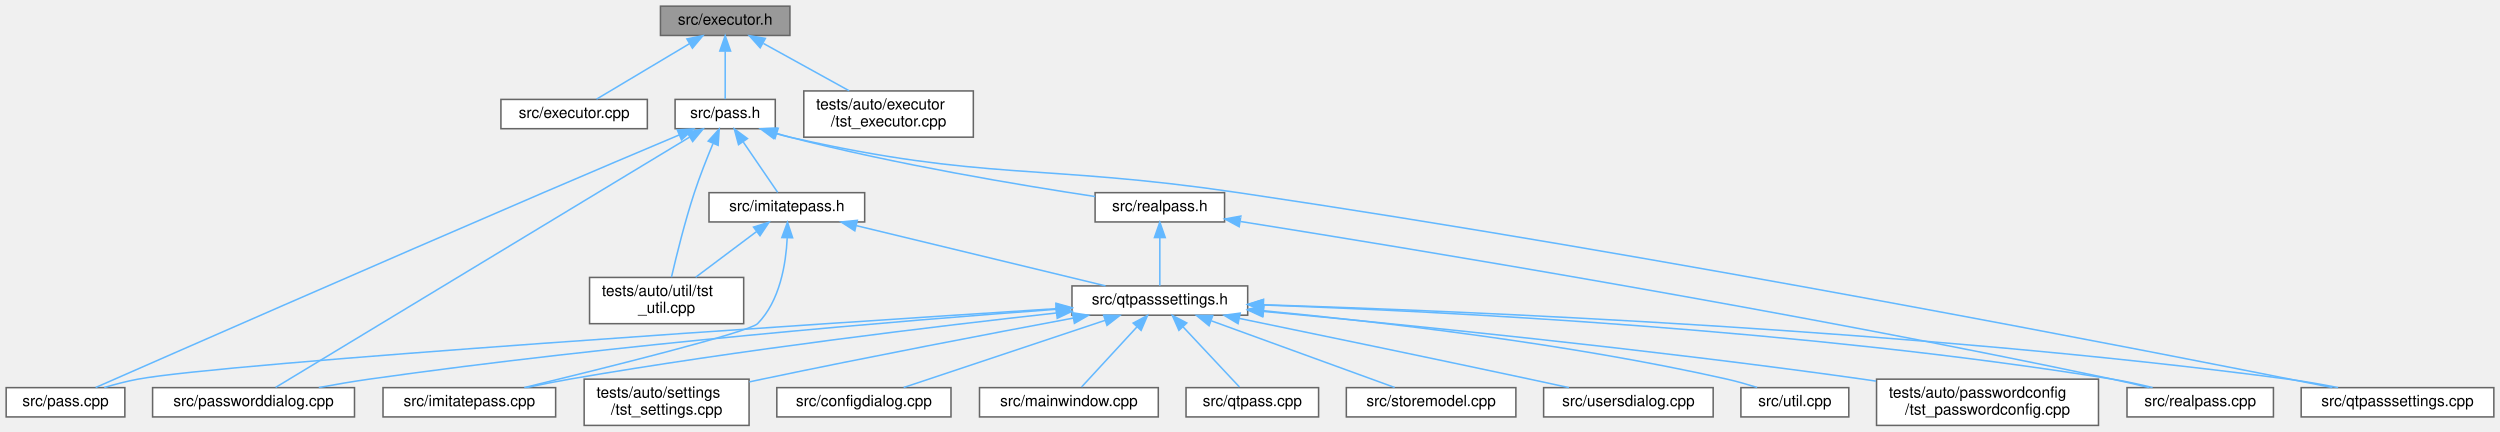
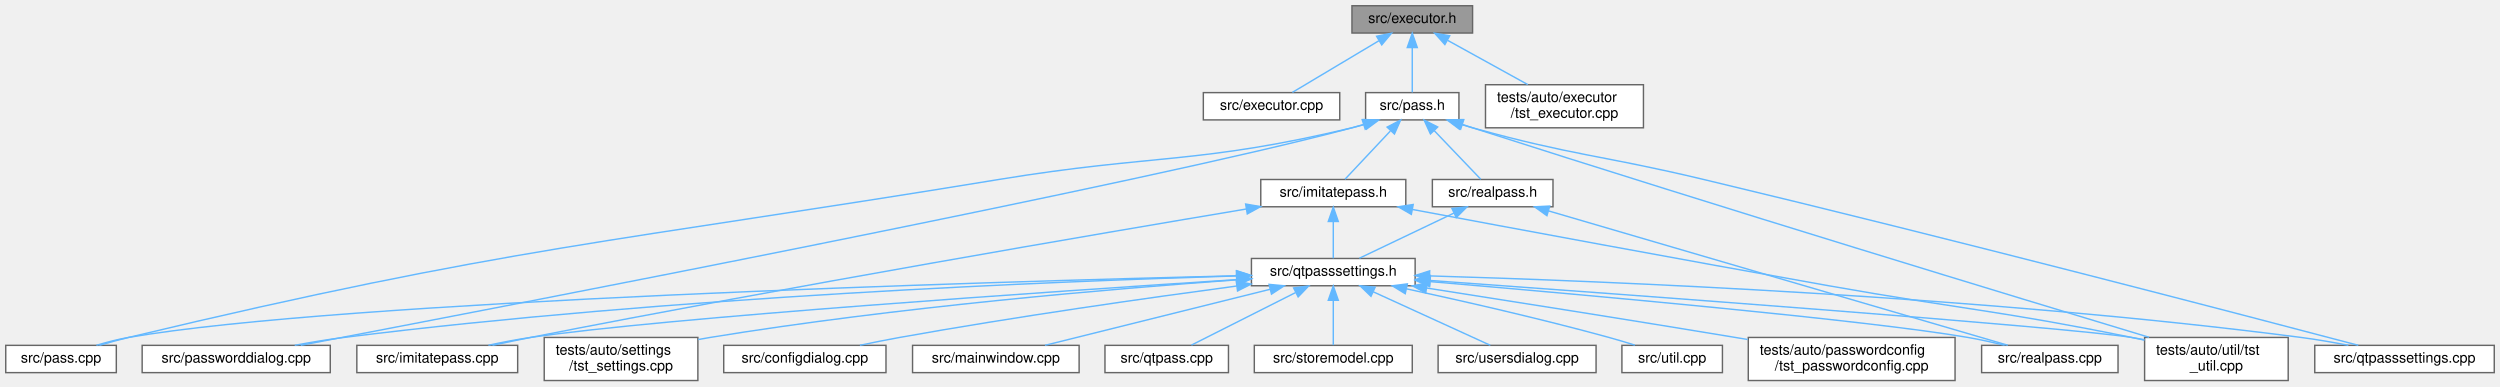
- <svg xmlns="http://www.w3.org/2000/svg" xmlns:xlink="http://www.w3.org/1999/xlink" width="1622pt" height="280pt" viewBox="0.00 0.00 1622.00 280.00">
-   <g id="graph0" class="graph" transform="scale(1 1) rotate(0) translate(4 276)">
+ <svg xmlns="http://www.w3.org/2000/svg" xmlns:xlink="http://www.w3.org/1999/xlink" width="1741pt" height="269pt" viewBox="0.00 0.00 1741.00 269.00">
+   <g id="graph0" class="graph" transform="scale(1 1) rotate(0) translate(4 265)">
    <g id="Node000001" class="node">
      <g id="a_Node000001">
        <a xlink:title=" ">
-           <polygon fill="#999999" stroke="#666666" points="508.5,-272 424.5,-272 424.5,-253 508.5,-253 508.5,-272" />
-           <text text-anchor="middle" x="466.5" y="-260" font-family="Helvetica,sans-Serif" font-size="10.00">src/executor.h</text>
+           <polygon fill="#999999" stroke="#666666" points="1021.5,-261 937.5,-261 937.5,-242 1021.5,-242 1021.5,-261" />
+           <text text-anchor="middle" x="979.5" y="-249" font-family="Helvetica,sans-Serif" font-size="10.00">src/executor.h</text>
        </a>
      </g>
    </g>
    <g id="Node000002" class="node">
      <g id="a_Node000002">
        <a xlink:href="executor_8cpp.html" target="_top" xlink:title=" ">
-           <polygon fill="white" stroke="#666666" points="416,-211.5 321,-211.5 321,-192.5 416,-192.5 416,-211.5" />
-           <text text-anchor="middle" x="368.5" y="-199.5" font-family="Helvetica,sans-Serif" font-size="10.00">src/executor.cpp</text>
+           <polygon fill="white" stroke="#666666" points="929,-200.5 834,-200.5 834,-181.5 929,-181.5 929,-200.5" />
+           <text text-anchor="middle" x="881.5" y="-188.5" font-family="Helvetica,sans-Serif" font-size="10.00">src/executor.cpp</text>
        </a>
      </g>
    </g>
    <g id="edge1_Node000001_Node000002" class="edge">
      <g id="a_edge1_Node000001_Node000002">
        <a xlink:title=" ">
-           <path fill="none" stroke="#63b8ff" d="M443.25,-247.62C424.56,-236.46 398.89,-221.14 383.02,-211.67" />
-           <polygon fill="#63b8ff" stroke="#63b8ff" points="441.66,-250.75 452.04,-252.87 445.25,-244.74 441.66,-250.75" />
+           <path fill="none" stroke="#63b8ff" d="M956.25,-236.62C937.56,-225.46 911.89,-210.14 896.02,-200.67" />
+           <polygon fill="#63b8ff" stroke="#63b8ff" points="954.66,-239.75 965.04,-241.87 958.25,-233.74 954.66,-239.75" />
        </a>
      </g>
    </g>
    <g id="Node000003" class="node">
      <g id="a_Node000003">
        <a xlink:href="pass_8h.html" target="_top" xlink:title=" ">
-           <polygon fill="white" stroke="#666666" points="499,-211.5 434,-211.5 434,-192.5 499,-192.5 499,-211.5" />
-           <text text-anchor="middle" x="466.5" y="-199.5" font-family="Helvetica,sans-Serif" font-size="10.00">src/pass.h</text>
+           <polygon fill="white" stroke="#666666" points="1012,-200.5 947,-200.5 947,-181.5 1012,-181.5 1012,-200.5" />
+           <text text-anchor="middle" x="979.5" y="-188.5" font-family="Helvetica,sans-Serif" font-size="10.00">src/pass.h</text>
        </a>
      </g>
    </g>
    <g id="edge2_Node000001_Node000003" class="edge">
      <g id="a_edge2_Node000001_Node000003">
        <a xlink:title=" ">
-           <path fill="none" stroke="#63b8ff" d="M466.5,-242.66C466.5,-232.24 466.5,-219.8 466.5,-211.67" />
-           <polygon fill="#63b8ff" stroke="#63b8ff" points="463,-242.87 466.5,-252.87 470,-242.87 463,-242.87" />
+           <path fill="none" stroke="#63b8ff" d="M979.5,-231.66C979.5,-221.24 979.5,-208.8 979.5,-200.67" />
+           <polygon fill="#63b8ff" stroke="#63b8ff" points="976,-231.87 979.5,-241.87 983,-231.87 976,-231.87" />
        </a>
      </g>
    </g>
    <g id="Node000021" class="node">
      <g id="a_Node000021">
        <a xlink:href="tst__executor_8cpp.html" target="_top" xlink:title=" ">
-           <polygon fill="white" stroke="#666666" points="627.5,-217 517.5,-217 517.5,-187 627.5,-187 627.5,-217" />
-           <text text-anchor="start" x="525.5" y="-205" font-family="Helvetica,sans-Serif" font-size="10.00">tests/auto/executor</text>
-           <text text-anchor="middle" x="572.5" y="-194" font-family="Helvetica,sans-Serif" font-size="10.00">/tst_executor.cpp</text>
-         </a>
-       </g>
-     </g>
-     <g id="edge27_Node000001_Node000021" class="edge">
-       <g id="a_edge27_Node000001_Node000021">
-         <a xlink:title=" ">
-           <path fill="none" stroke="#63b8ff" d="M491.3,-247.81C508.03,-238.58 530.04,-226.43 546.92,-217.11" />
-           <polygon fill="#63b8ff" stroke="#63b8ff" points="489.2,-244.97 482.14,-252.87 492.59,-251.1 489.2,-244.97" />
+           <polygon fill="white" stroke="#666666" points="1140.5,-206 1030.5,-206 1030.5,-176 1140.5,-176 1140.5,-206" />
+           <text text-anchor="start" x="1038.5" y="-194" font-family="Helvetica,sans-Serif" font-size="10.00">tests/auto/executor</text>
+           <text text-anchor="middle" x="1085.5" y="-183" font-family="Helvetica,sans-Serif" font-size="10.00">/tst_executor.cpp</text>
+         </a>
+       </g>
+     </g>
+     <g id="edge28_Node000001_Node000021" class="edge">
+       <g id="a_edge28_Node000001_Node000021">
+         <a xlink:title=" ">
+           <path fill="none" stroke="#63b8ff" d="M1004.3,-236.81C1021.03,-227.58 1043.04,-215.43 1059.92,-206.11" />
+           <polygon fill="#63b8ff" stroke="#63b8ff" points="1002.2,-233.97 995.14,-241.87 1005.59,-240.1 1002.2,-233.97" />
        </a>
      </g>
    </g>
    <g id="Node000004" class="node">
      <g id="a_Node000004">
        <a xlink:href="imitatepass_8h.html" target="_top" xlink:title=" ">
-           <polygon fill="white" stroke="#666666" points="557,-151 456,-151 456,-132 557,-132 557,-151" />
-           <text text-anchor="middle" x="506.5" y="-139" font-family="Helvetica,sans-Serif" font-size="10.00">src/imitatepass.h</text>
+           <polygon fill="white" stroke="#666666" points="975,-140 874,-140 874,-121 975,-121 975,-140" />
+           <text text-anchor="middle" x="924.5" y="-128" font-family="Helvetica,sans-Serif" font-size="10.00">src/imitatepass.h</text>
        </a>
      </g>
    </g>
    <g id="edge3_Node000003_Node000004" class="edge">
      <g id="a_edge3_Node000003_Node000004">
        <a xlink:title=" ">
-           <path fill="none" stroke="#63b8ff" d="M478.26,-183.8C485.59,-173.08 494.72,-159.73 500.57,-151.17" />
-           <polygon fill="#63b8ff" stroke="#63b8ff" points="475.16,-182.14 472.4,-192.37 480.94,-186.09 475.16,-182.14" />
+           <path fill="none" stroke="#63b8ff" d="M964.24,-173.77C954.01,-162.89 940.95,-148.99 932.65,-140.17" />
+           <polygon fill="#63b8ff" stroke="#63b8ff" points="961.98,-176.48 971.38,-181.37 967.08,-171.69 961.98,-176.48" />
        </a>
      </g>
    </g>
    <g id="Node000009" class="node">
      <g id="a_Node000009">
        <a xlink:href="pass_8cpp.html" target="_top" xlink:title=" ">
          <polygon fill="white" stroke="#666666" points="77,-24.5 0,-24.5 0,-5.5 77,-5.5 77,-24.5" />
          <text text-anchor="middle" x="38.5" y="-12.5" font-family="Helvetica,sans-Serif" font-size="10.00">src/pass.cpp</text>
        </a>
      </g>
    </g>
-     <g id="edge20_Node000003_Node000009" class="edge">
-       <g id="a_edge20_Node000003_Node000009">
-         <a xlink:title=" ">
-           <path fill="none" stroke="#63b8ff" d="M436.78,-188.5C412.89,-178.44 378.51,-163.89 348.5,-151 238.47,-103.73 106.95,-46.07 58.06,-24.6" />
-           <polygon fill="#63b8ff" stroke="#63b8ff" points="435.43,-191.73 446.01,-192.39 438.15,-185.28 435.43,-191.73" />
+     <g id="edge21_Node000003_Node000009" class="edge">
+       <g id="a_edge21_Node000003_Node000009">
+         <a xlink:title=" ">
+           <path fill="none" stroke="#63b8ff" d="M946.58,-178.42C943.53,-177.53 940.47,-176.71 937.5,-176 830,-150.43 800.54,-157.87 691.5,-140 421.37,-95.73 351.74,-93.61 85.5,-30 78.88,-28.42 71.8,-26.46 65.21,-24.51" />
+           <polygon fill="#63b8ff" stroke="#63b8ff" points="945.58,-181.77 956.16,-181.41 947.66,-175.09 945.58,-181.77" />
        </a>
      </g>
    </g>
    <g id="Node000010" class="node">
      <g id="a_Node000010">
        <a xlink:href="passworddialog_8cpp.html" target="_top" xlink:title=" ">
          <polygon fill="white" stroke="#666666" points="226,-24.5 95,-24.5 95,-5.5 226,-5.5 226,-24.5" />
          <text text-anchor="middle" x="160.5" y="-12.5" font-family="Helvetica,sans-Serif" font-size="10.00">src/passworddialog.cpp</text>
        </a>
      </g>
    </g>
-     <g id="edge21_Node000003_Node000010" class="edge">
-       <g id="a_edge21_Node000003_Node000010">
-         <a xlink:title=" ">
-           <path fill="none" stroke="#63b8ff" d="M443.4,-187.03C383.34,-150.72 223.56,-54.12 174.82,-24.66" />
-           <polygon fill="#63b8ff" stroke="#63b8ff" points="441.78,-190.15 452.15,-192.33 445.4,-184.16 441.78,-190.15" />
+     <g id="edge22_Node000003_Node000010" class="edge">
+       <g id="a_edge22_Node000003_Node000010">
+         <a xlink:title=" ">
+           <path fill="none" stroke="#63b8ff" d="M945.53,-178.3C942.82,-177.48 940.12,-176.7 937.5,-176 795.34,-137.82 348.88,-51.85 205.39,-24.52" />
+           <polygon fill="#63b8ff" stroke="#63b8ff" points="944.63,-181.68 955.22,-181.36 946.74,-175.01 944.63,-181.68" />
        </a>
      </g>
    </g>
    <g id="Node000012" class="node">
      <g id="a_Node000012">
        <a xlink:href="qtpasssettings_8cpp.html" target="_top" xlink:title=" ">
-           <polygon fill="white" stroke="#666666" points="1614,-24.5 1489,-24.5 1489,-5.5 1614,-5.5 1614,-24.5" />
-           <text text-anchor="middle" x="1551.5" y="-12.5" font-family="Helvetica,sans-Serif" font-size="10.00">src/qtpasssettings.cpp</text>
-         </a>
-       </g>
-     </g>
-     <g id="edge22_Node000003_Node000012" class="edge">
-       <g id="a_edge22_Node000003_Node000012">
-         <a xlink:title=" ">
-           <path fill="none" stroke="#63b8ff" d="M499.18,-189.41C502.31,-188.51 505.45,-187.69 508.5,-187 635.61,-158.25 670.58,-170.04 799.5,-151 1071.12,-110.88 1395.16,-47.37 1509.25,-24.53" />
-           <polygon fill="#63b8ff" stroke="#63b8ff" points="497.88,-186.15 489.37,-192.46 499.96,-192.84 497.88,-186.15" />
+           <polygon fill="white" stroke="#666666" points="1733,-24.5 1608,-24.5 1608,-5.5 1733,-5.5 1733,-24.5" />
+           <text text-anchor="middle" x="1670.5" y="-12.5" font-family="Helvetica,sans-Serif" font-size="10.00">src/qtpasssettings.cpp</text>
+         </a>
+       </g>
+     </g>
+     <g id="edge23_Node000003_Node000012" class="edge">
+       <g id="a_edge23_Node000003_Node000012">
+         <a xlink:title=" ">
+           <path fill="none" stroke="#63b8ff" d="M1013.49,-178.35C1016.19,-177.52 1018.88,-176.73 1021.5,-176 1092.15,-156.38 1111.18,-157.03 1182.5,-140 1354.89,-98.83 1560.31,-45.1 1638.32,-24.52" />
+           <polygon fill="#63b8ff" stroke="#63b8ff" points="1012.27,-175.06 1003.8,-181.43 1014.39,-181.73 1012.27,-175.06" />
        </a>
      </g>
    </g>
    <g id="Node000019" class="node">
      <g id="a_Node000019">
        <a xlink:href="tst__util_8cpp.html" target="_top" xlink:title=" ">
-           <polygon fill="white" stroke="#666666" points="478.5,-96 378.5,-96 378.5,-66 478.5,-66 478.5,-96" />
-           <text text-anchor="start" x="386.5" y="-84" font-family="Helvetica,sans-Serif" font-size="10.00">tests/auto/util/tst</text>
-           <text text-anchor="middle" x="428.5" y="-73" font-family="Helvetica,sans-Serif" font-size="10.00">_util.cpp</text>
-         </a>
-       </g>
-     </g>
-     <g id="edge26_Node000003_Node000019" class="edge">
-       <g id="a_edge26_Node000003_Node000019">
-         <a xlink:title=" ">
-           <path fill="none" stroke="#63b8ff" d="M458.59,-182.83C454.67,-173.43 450.02,-161.71 446.5,-151 440.35,-132.3 434.89,-110.21 431.64,-96.16" />
-           <polygon fill="#63b8ff" stroke="#63b8ff" points="455.48,-184.45 462.62,-192.27 461.92,-181.7 455.48,-184.45" />
+           <polygon fill="white" stroke="#666666" points="1589.5,-30 1489.5,-30 1489.5,0 1589.5,0 1589.5,-30" />
+           <text text-anchor="start" x="1497.5" y="-18" font-family="Helvetica,sans-Serif" font-size="10.00">tests/auto/util/tst</text>
+           <text text-anchor="middle" x="1539.5" y="-7" font-family="Helvetica,sans-Serif" font-size="10.00">_util.cpp</text>
+         </a>
+       </g>
+     </g>
+     <g id="edge27_Node000003_Node000019" class="edge">
+       <g id="a_edge27_Node000003_Node000019">
+         <a xlink:title=" ">
+           <path fill="none" stroke="#63b8ff" d="M1014.49,-178.27C1016.86,-177.5 1019.22,-176.73 1021.5,-176 1194.69,-120.4 1401.58,-57.57 1492.61,-30.1" />
+           <polygon fill="#63b8ff" stroke="#63b8ff" points="1013.19,-175.01 1004.79,-181.47 1015.38,-181.66 1013.19,-175.01" />
        </a>
      </g>
    </g>
    <g id="Node000020" class="node">
      <g id="a_Node000020">
        <a xlink:href="realpass_8h.html" target="_top" xlink:title=" ">
-           <polygon fill="white" stroke="#666666" points="790.5,-151 706.5,-151 706.5,-132 790.5,-132 790.5,-151" />
-           <text text-anchor="middle" x="748.5" y="-139" font-family="Helvetica,sans-Serif" font-size="10.00">src/realpass.h</text>
-         </a>
-       </g>
-     </g>
-     <g id="edge23_Node000003_Node000020" class="edge">
-       <g id="a_edge23_Node000003_Node000020">
-         <a xlink:title=" ">
-           <path fill="none" stroke="#63b8ff" d="M499.96,-189.39C502.83,-188.53 505.71,-187.72 508.5,-187 577.02,-169.32 658.28,-155.77 706.49,-148.48" />
-           <polygon fill="#63b8ff" stroke="#63b8ff" points="498.8,-186.08 490.32,-192.43 500.91,-192.76 498.8,-186.08" />
+           <polygon fill="white" stroke="#666666" points="1077.5,-140 993.5,-140 993.5,-121 1077.5,-121 1077.5,-140" />
+           <text text-anchor="middle" x="1035.5" y="-128" font-family="Helvetica,sans-Serif" font-size="10.00">src/realpass.h</text>
+         </a>
+       </g>
+     </g>
+     <g id="edge24_Node000003_Node000020" class="edge">
+       <g id="a_edge24_Node000003_Node000020">
+         <a xlink:title=" ">
+           <path fill="none" stroke="#63b8ff" d="M994.73,-174.09C1005.19,-163.17 1018.67,-149.08 1027.2,-140.17" />
+           <polygon fill="#63b8ff" stroke="#63b8ff" points="992.15,-171.72 987.76,-181.37 997.21,-176.56 992.15,-171.72" />
        </a>
      </g>
    </g>
    <g id="Node000005" class="node">
      <g id="a_Node000005">
        <a xlink:href="imitatepass_8cpp.html" target="_top" xlink:title=" ">
          <polygon fill="white" stroke="#666666" points="356.5,-24.5 244.5,-24.5 244.5,-5.5 356.5,-5.5 356.5,-24.5" />
          <text text-anchor="middle" x="300.5" y="-12.5" font-family="Helvetica,sans-Serif" font-size="10.00">src/imitatepass.cpp</text>
        </a>
      </g>
    </g>
    <g id="edge4_Node000004_Node000005" class="edge">
      <g id="a_edge4_Node000004_Node000005">
        <a xlink:title=" ">
-           <path fill="none" stroke="#63b8ff" d="M506.74,-121.53C505.91,-104.73 501.99,-80.65 487.5,-66 482.1,-60.53 388.86,-37.33 336.13,-24.54" />
-           <polygon fill="#63b8ff" stroke="#63b8ff" points="503.25,-121.86 506.92,-131.79 510.25,-121.74 503.25,-121.86" />
+           <path fill="none" stroke="#63b8ff" d="M864.02,-119.47C761.33,-102.27 546.39,-65.57 365.5,-30 356.89,-28.31 347.67,-26.39 338.95,-24.52" />
+           <polygon fill="#63b8ff" stroke="#63b8ff" points="863.46,-122.92 873.9,-121.12 864.61,-116.02 863.46,-122.92" />
        </a>
      </g>
    </g>
    <g id="Node000006" class="node">
      <g id="a_Node000006">
        <a xlink:href="qtpasssettings_8h.html" target="_top" xlink:title=" ">
-           <polygon fill="white" stroke="#666666" points="805.5,-90.5 691.5,-90.5 691.5,-71.5 805.5,-71.5 805.5,-90.5" />
-           <text text-anchor="middle" x="748.5" y="-78.5" font-family="Helvetica,sans-Serif" font-size="10.00">src/qtpasssettings.h</text>
+           <polygon fill="white" stroke="#666666" points="981.5,-85 867.5,-85 867.5,-66 981.5,-66 981.5,-85" />
+           <text text-anchor="middle" x="924.5" y="-73" font-family="Helvetica,sans-Serif" font-size="10.00">src/qtpasssettings.h</text>
        </a>
      </g>
    </g>
    <g id="edge5_Node000004_Node000006" class="edge">
      <g id="a_edge5_Node000004_Node000006">
        <a xlink:title=" ">
-           <path fill="none" stroke="#63b8ff" d="M551.55,-129.61C598.32,-118.3 670.5,-100.85 713.27,-90.52" />
-           <polygon fill="#63b8ff" stroke="#63b8ff" points="550.59,-126.24 541.69,-131.99 552.23,-133.05 550.59,-126.24" />
-         </a>
-       </g>
-     </g>
-     <g id="edge19_Node000004_Node000019" class="edge">
-       <g id="a_edge19_Node000004_Node000019">
-         <a xlink:title=" ">
-           <path fill="none" stroke="#63b8ff" d="M486.86,-125.77C474.74,-116.68 459.28,-105.09 447.32,-96.11" />
-           <polygon fill="#63b8ff" stroke="#63b8ff" points="484.89,-128.67 494.99,-131.87 489.09,-123.07 484.89,-128.67" />
+           <path fill="none" stroke="#63b8ff" d="M924.5,-110.66C924.5,-101.93 924.5,-91.99 924.5,-85.09" />
+           <polygon fill="#63b8ff" stroke="#63b8ff" points="921,-110.75 924.5,-120.75 928,-110.75 921,-110.75" />
+         </a>
+       </g>
+     </g>
+     <g id="edge20_Node000004_Node000019" class="edge">
+       <g id="a_edge20_Node000004_Node000019">
+         <a xlink:title=" ">
+           <path fill="none" stroke="#63b8ff" d="M979.75,-119.1C1047.84,-106.34 1167.12,-84.16 1269.5,-66 1363.17,-49.39 1387.28,-48.99 1480.5,-30 1483.39,-29.41 1486.35,-28.78 1489.34,-28.13" />
+           <polygon fill="#63b8ff" stroke="#63b8ff" points="978.86,-115.71 969.68,-120.99 980.15,-122.59 978.86,-115.71" />
        </a>
      </g>
    </g>
    <g id="edge7_Node000006_Node000005" class="edge">
      <g id="a_edge7_Node000006_Node000005">
        <a xlink:title=" ">
-           <path fill="none" stroke="#63b8ff" d="M681.5,-72.95C604.85,-64.48 475.7,-49.03 365.5,-30 356.4,-28.43 346.64,-26.47 337.52,-24.52" />
-           <polygon fill="#63b8ff" stroke="#63b8ff" points="681.18,-76.43 691.5,-74.04 681.94,-69.47 681.18,-76.43" />
+           <path fill="none" stroke="#63b8ff" d="M857.49,-70.29C730.4,-62.11 458.7,-43.68 365.5,-30 355.91,-28.59 345.61,-26.6 336.11,-24.56" />
+           <polygon fill="#63b8ff" stroke="#63b8ff" points="857.29,-73.78 867.5,-70.93 857.74,-66.79 857.29,-73.78" />
        </a>
      </g>
    </g>
    <g id="Node000007" class="node">
      <g id="a_Node000007">
        <a xlink:href="configdialog_8cpp.html" target="_top" xlink:title=" ">
          <polygon fill="white" stroke="#666666" points="613,-24.5 500,-24.5 500,-5.5 613,-5.5 613,-24.5" />
          <text text-anchor="middle" x="556.5" y="-12.5" font-family="Helvetica,sans-Serif" font-size="10.00">src/configdialog.cpp</text>
        </a>
      </g>
    </g>
    <g id="edge6_Node000006_Node000007" class="edge">
      <g id="a_edge6_Node000006_Node000007">
        <a xlink:title=" ">
-           <path fill="none" stroke="#63b8ff" d="M712.99,-68.16C675.09,-55.53 615.97,-35.82 582.29,-24.6" />
-           <polygon fill="#63b8ff" stroke="#63b8ff" points="712.01,-71.53 722.61,-71.37 714.23,-64.89 712.01,-71.53" />
+           <path fill="none" stroke="#63b8ff" d="M857.33,-65.83C796,-57.63 702.92,-44.44 622.5,-30 613.51,-28.39 603.87,-26.45 594.81,-24.55" />
+           <polygon fill="#63b8ff" stroke="#63b8ff" points="856.9,-69.31 867.27,-67.16 857.82,-62.37 856.9,-69.31" />
        </a>
      </g>
    </g>
    <g id="Node000008" class="node">
      <g id="a_Node000008">
        <a xlink:href="mainwindow_8cpp.html" target="_top" xlink:title=" ">
          <polygon fill="white" stroke="#666666" points="747.5,-24.5 631.5,-24.5 631.5,-5.5 747.5,-5.5 747.5,-24.5" />
          <text text-anchor="middle" x="689.5" y="-12.5" font-family="Helvetica,sans-Serif" font-size="10.00">src/mainwindow.cpp</text>
        </a>
      </g>
    </g>
    <g id="edge8_Node000006_Node000008" class="edge">
      <g id="a_edge8_Node000006_Node000008">
        <a xlink:title=" ">
-           <path fill="none" stroke="#63b8ff" d="M733.73,-63.98C722.34,-51.62 707.01,-34.99 697.71,-24.91" />
-           <polygon fill="#63b8ff" stroke="#63b8ff" points="731.19,-66.39 740.54,-71.37 736.34,-61.64 731.19,-66.39" />
+           <path fill="none" stroke="#63b8ff" d="M880.47,-63.54C835.04,-52.23 765.15,-34.83 723.71,-24.52" />
+           <polygon fill="#63b8ff" stroke="#63b8ff" points="879.78,-66.97 890.33,-65.99 881.47,-60.18 879.78,-66.97" />
        </a>
      </g>
    </g>
    <g id="edge9_Node000006_Node000009" class="edge">
      <g id="a_edge9_Node000006_Node000009">
        <a xlink:title=" ">
-           <path fill="none" stroke="#63b8ff" d="M681.39,-75.76C524.56,-65.73 142.98,-40.6 85.5,-30 78.3,-28.67 70.63,-26.66 63.63,-24.56" />
-           <polygon fill="#63b8ff" stroke="#63b8ff" points="681.18,-79.25 691.39,-76.4 681.63,-72.27 681.18,-79.25" />
+           <path fill="none" stroke="#63b8ff" d="M857.11,-72.98C685.16,-68.77 233.31,-55.56 85.5,-30 78.12,-28.72 70.26,-26.67 63.12,-24.52" />
+           <polygon fill="#63b8ff" stroke="#63b8ff" points="857.21,-76.48 867.29,-73.23 857.38,-69.49 857.21,-76.48" />
        </a>
      </g>
    </g>
    <g id="edge10_Node000006_Node000010" class="edge">
      <g id="a_edge10_Node000006_Node000010">
        <a xlink:title=" ">
-           <path fill="none" stroke="#63b8ff" d="M681.29,-75.33C583.06,-68.08 394.66,-52.57 235.5,-30 224.88,-28.49 213.47,-26.54 202.83,-24.57" />
-           <polygon fill="#63b8ff" stroke="#63b8ff" points="681.14,-78.83 691.37,-76.07 681.65,-71.85 681.14,-78.83" />
+           <path fill="none" stroke="#63b8ff" d="M857.04,-72.83C733.38,-69.17 462.25,-58.38 235.5,-30 224.33,-28.6 212.31,-26.59 201.23,-24.52" />
+           <polygon fill="#63b8ff" stroke="#63b8ff" points="857.02,-76.33 867.11,-73.12 857.22,-69.33 857.02,-76.33" />
        </a>
      </g>
    </g>
    <g id="Node000011" class="node">
      <g id="a_Node000011">
        <a xlink:href="qtpass_8cpp.html" target="_top" xlink:title=" ">
          <polygon fill="white" stroke="#666666" points="851.5,-24.5 765.5,-24.5 765.5,-5.5 851.5,-5.5 851.5,-24.5" />
          <text text-anchor="middle" x="808.5" y="-12.5" font-family="Helvetica,sans-Serif" font-size="10.00">src/qtpass.cpp</text>
        </a>
      </g>
    </g>
    <g id="edge11_Node000006_Node000011" class="edge">
      <g id="a_edge11_Node000006_Node000011">
        <a xlink:title=" ">
-           <path fill="none" stroke="#63b8ff" d="M763.52,-63.98C775.1,-51.62 790.7,-34.99 800.15,-24.91" />
-           <polygon fill="#63b8ff" stroke="#63b8ff" points="760.88,-61.68 756.59,-71.37 765.98,-66.47 760.88,-61.68" />
+           <path fill="none" stroke="#63b8ff" d="M898.18,-61.23C875.97,-50.03 844.82,-34.32 825.69,-24.67" />
+           <polygon fill="#63b8ff" stroke="#63b8ff" points="896.88,-64.49 907.38,-65.87 900.03,-58.24 896.88,-64.49" />
        </a>
      </g>
    </g>
    <g id="edge12_Node000006_Node000012" class="edge">
      <g id="a_edge12_Node000006_Node000012">
        <a xlink:title=" ">
-           <path fill="none" stroke="#63b8ff" d="M815.84,-78.25C945.16,-74.25 1237.06,-62.18 1480.5,-30 1491.09,-28.6 1502.47,-26.59 1512.96,-24.52" />
-           <polygon fill="#63b8ff" stroke="#63b8ff" points="815.58,-74.75 805.69,-78.55 815.79,-81.75 815.58,-74.75" />
+           <path fill="none" stroke="#63b8ff" d="M991.81,-72.86C1113.4,-69.29 1377.58,-58.65 1598.5,-30 1609.23,-28.61 1620.78,-26.6 1631.41,-24.53" />
+           <polygon fill="#63b8ff" stroke="#63b8ff" points="991.44,-69.37 981.54,-73.16 991.64,-76.37 991.44,-69.37" />
        </a>
      </g>
    </g>
    <g id="Node000013" class="node">
      <g id="a_Node000013">
        <a xlink:href="realpass_8cpp.html" target="_top" xlink:title=" ">
          <polygon fill="white" stroke="#666666" points="1471,-24.5 1376,-24.5 1376,-5.5 1471,-5.5 1471,-24.5" />
          <text text-anchor="middle" x="1423.5" y="-12.5" font-family="Helvetica,sans-Serif" font-size="10.00">src/realpass.cpp</text>
        </a>
      </g>
    </g>
    <g id="edge13_Node000006_Node000013" class="edge">
      <g id="a_edge13_Node000006_Node000013">
        <a xlink:title=" ">
-           <path fill="none" stroke="#63b8ff" d="M815.84,-78.08C929.85,-74.04 1167.9,-62.21 1366.5,-30 1375.05,-28.61 1384.21,-26.6 1392.62,-24.54" />
-           <polygon fill="#63b8ff" stroke="#63b8ff" points="815.4,-74.59 805.53,-78.43 815.64,-81.59 815.4,-74.59" />
+           <path fill="none" stroke="#63b8ff" d="M992.09,-68.87C1097.53,-59.88 1296.35,-42.09 1366.5,-30 1374.83,-28.56 1383.76,-26.59 1392.01,-24.57" />
+           <polygon fill="#63b8ff" stroke="#63b8ff" points="991.55,-65.4 981.88,-69.73 992.14,-72.38 991.55,-65.4" />
        </a>
      </g>
    </g>
    <g id="Node000014" class="node">
      <g id="a_Node000014">
        <a xlink:href="storemodel_8cpp.html" target="_top" xlink:title=" ">
          <polygon fill="white" stroke="#666666" points="979.5,-24.5 869.5,-24.5 869.5,-5.5 979.5,-5.5 979.5,-24.5" />
          <text text-anchor="middle" x="924.5" y="-12.5" font-family="Helvetica,sans-Serif" font-size="10.00">src/storemodel.cpp</text>
        </a>
      </g>
    </g>
    <g id="edge14_Node000006_Node000014" class="edge">
      <g id="a_edge14_Node000006_Node000014">
        <a xlink:title=" ">
-           <path fill="none" stroke="#63b8ff" d="M781.94,-67.84C816.71,-55.2 870.25,-35.73 900.86,-24.6" />
-           <polygon fill="#63b8ff" stroke="#63b8ff" points="780.44,-64.66 772.24,-71.37 782.83,-71.24 780.44,-64.66" />
+           <path fill="none" stroke="#63b8ff" d="M924.5,-55.66C924.5,-45.24 924.5,-32.8 924.5,-24.67" />
+           <polygon fill="#63b8ff" stroke="#63b8ff" points="921,-55.87 924.5,-65.87 928,-55.87 921,-55.87" />
        </a>
      </g>
    </g>
    <g id="Node000015" class="node">
      <g id="a_Node000015">
        <a xlink:href="usersdialog_8cpp.html" target="_top" xlink:title=" ">
          <polygon fill="white" stroke="#666666" points="1107.5,-24.5 997.5,-24.5 997.5,-5.5 1107.5,-5.5 1107.5,-24.5" />
          <text text-anchor="middle" x="1052.5" y="-12.5" font-family="Helvetica,sans-Serif" font-size="10.00">src/usersdialog.cpp</text>
        </a>
      </g>
    </g>
    <g id="edge15_Node000006_Node000015" class="edge">
      <g id="a_edge15_Node000006_Node000015">
        <a xlink:title=" ">
-           <path fill="none" stroke="#63b8ff" d="M800.11,-69.4C848.74,-59.38 923.61,-43.86 988.5,-30 996.73,-28.24 1005.55,-26.33 1013.93,-24.5" />
-           <polygon fill="#63b8ff" stroke="#63b8ff" points="799.24,-66.01 790.15,-71.45 800.65,-72.86 799.24,-66.01" />
+           <path fill="none" stroke="#63b8ff" d="M952.33,-61.78C977.03,-50.49 1012.43,-34.31 1033.87,-24.52" />
+           <polygon fill="#63b8ff" stroke="#63b8ff" points="950.75,-58.65 943.11,-65.99 953.66,-65.02 950.75,-58.65" />
        </a>
      </g>
    </g>
    <g id="Node000016" class="node">
      <g id="a_Node000016">
        <a xlink:href="util_8cpp.html" target="_top" xlink:title=" ">
          <polygon fill="white" stroke="#666666" points="1195.5,-24.5 1125.5,-24.5 1125.5,-5.5 1195.5,-5.5 1195.5,-24.5" />
          <text text-anchor="middle" x="1160.5" y="-12.5" font-family="Helvetica,sans-Serif" font-size="10.00">src/util.cpp</text>
        </a>
      </g>
    </g>
    <g id="edge16_Node000006_Node000016" class="edge">
      <g id="a_edge16_Node000006_Node000016">
        <a xlink:title=" ">
-           <path fill="none" stroke="#63b8ff" d="M815.94,-74.37C890.21,-67.35 1012.87,-53.34 1116.5,-30 1122.91,-28.56 1129.73,-26.6 1136.04,-24.61" />
-           <polygon fill="#63b8ff" stroke="#63b8ff" points="815.42,-70.9 805.78,-75.31 816.06,-77.87 815.42,-70.9" />
+           <path fill="none" stroke="#63b8ff" d="M975.58,-63.83C1014.43,-55.43 1069.1,-43.01 1116.5,-30 1122.38,-28.39 1128.64,-26.5 1134.54,-24.64" />
+           <polygon fill="#63b8ff" stroke="#63b8ff" points="974.61,-60.46 965.56,-65.98 976.08,-67.3 974.61,-60.46" />
        </a>
      </g>
    </g>
    <g id="Node000017" class="node">
      <g id="a_Node000017">
        <a xlink:href="tst__passwordconfig_8cpp.html" target="_top" xlink:title=" ">
          <polygon fill="white" stroke="#666666" points="1357.5,-30 1213.5,-30 1213.5,0 1357.5,0 1357.5,-30" />
          <text text-anchor="start" x="1221.5" y="-18" font-family="Helvetica,sans-Serif" font-size="10.00">tests/auto/passwordconfig</text>
          <text text-anchor="middle" x="1285.5" y="-7" font-family="Helvetica,sans-Serif" font-size="10.00">/tst_passwordconfig.cpp</text>
        </a>
      </g>
    </g>
    <g id="edge17_Node000006_Node000017" class="edge">
      <g id="a_edge17_Node000006_Node000017">
        <a xlink:title=" ">
-           <path fill="none" stroke="#63b8ff" d="M815.48,-73.97C904.52,-65.64 1066.68,-49.45 1204.5,-30 1207.33,-29.6 1210.21,-29.18 1213.11,-28.74" />
-           <polygon fill="#63b8ff" stroke="#63b8ff" points="815.15,-70.48 805.51,-74.89 815.79,-77.45 815.15,-70.48" />
+           <path fill="none" stroke="#63b8ff" d="M989.44,-64.43C1046.22,-55.57 1130.86,-42.21 1204.5,-30 1207.32,-29.53 1210.19,-29.05 1213.08,-28.57" />
+           <polygon fill="#63b8ff" stroke="#63b8ff" points="988.87,-60.98 979.52,-65.98 989.94,-67.9 988.87,-60.98" />
        </a>
      </g>
    </g>
    <g id="Node000018" class="node">
      <g id="a_Node000018">
        <a xlink:href="tst__settings_8cpp.html" target="_top" xlink:title=" ">
          <polygon fill="white" stroke="#666666" points="482,-30 375,-30 375,0 482,0 482,-30" />
          <text text-anchor="start" x="383" y="-18" font-family="Helvetica,sans-Serif" font-size="10.00">tests/auto/settings</text>
          <text text-anchor="middle" x="428.5" y="-7" font-family="Helvetica,sans-Serif" font-size="10.00">/tst_settings.cpp</text>
        </a>
      </g>
    </g>
    <g id="edge18_Node000006_Node000018" class="edge">
      <g id="a_edge18_Node000006_Node000018">
        <a xlink:title=" ">
-           <path fill="none" stroke="#63b8ff" d="M692.19,-69.6C639.86,-59.82 559.78,-44.53 490.5,-30 487.8,-29.43 485.04,-28.84 482.25,-28.24" />
-           <polygon fill="#63b8ff" stroke="#63b8ff" points="691.8,-73.09 702.27,-71.48 693.09,-66.21 691.8,-73.09" />
-         </a>
-       </g>
-     </g>
-     <g id="edge24_Node000020_Node000006" class="edge">
-       <g id="a_edge24_Node000020_Node000006">
-         <a xlink:title=" ">
-           <path fill="none" stroke="#63b8ff" d="M748.5,-121.66C748.5,-111.24 748.5,-98.8 748.5,-90.67" />
-           <polygon fill="#63b8ff" stroke="#63b8ff" points="745,-121.87 748.5,-131.87 752,-121.87 745,-121.87" />
-         </a>
-       </g>
-     </g>
-     <g id="edge25_Node000020_Node000013" class="edge">
-       <g id="a_edge25_Node000020_Node000013">
-         <a xlink:title=" ">
-           <path fill="none" stroke="#63b8ff" d="M800.82,-132.3C907.59,-115.32 1158.06,-74.19 1366.5,-30 1374.28,-28.35 1382.6,-26.41 1390.43,-24.5" />
-           <polygon fill="#63b8ff" stroke="#63b8ff" points="799.97,-128.9 790.64,-133.92 801.07,-135.81 799.97,-128.9" />
+           <path fill="none" stroke="#63b8ff" d="M857.24,-70.12C771.65,-63.96 619.43,-51.09 490.5,-30 487.78,-29.55 485,-29.06 482.19,-28.54" />
+           <polygon fill="#63b8ff" stroke="#63b8ff" points="857.12,-73.62 867.34,-70.83 857.61,-66.63 857.12,-73.62" />
+         </a>
+       </g>
+     </g>
+     <g id="edge19_Node000006_Node000019" class="edge">
+       <g id="a_edge19_Node000006_Node000019">
+         <a xlink:title=" ">
+           <path fill="none" stroke="#63b8ff" d="M991.83,-69.69C1129.32,-59.79 1433.37,-37.43 1480.5,-30 1483.41,-29.54 1486.39,-29.01 1489.39,-28.44" />
+           <polygon fill="#63b8ff" stroke="#63b8ff" points="991.56,-66.2 981.83,-70.41 992.06,-73.19 991.56,-66.2" />
+         </a>
+       </g>
+     </g>
+     <g id="edge25_Node000020_Node000006" class="edge">
+       <g id="a_edge25_Node000020_Node000006">
+         <a xlink:title=" ">
+           <path fill="none" stroke="#63b8ff" d="M1008.55,-116.63C988.11,-106.87 960.55,-93.71 942.66,-85.17" />
+           <polygon fill="#63b8ff" stroke="#63b8ff" points="1007.13,-119.83 1017.67,-120.98 1010.15,-113.52 1007.13,-119.83" />
+         </a>
+       </g>
+     </g>
+     <g id="edge26_Node000020_Node000013" class="edge">
+       <g id="a_edge26_Node000020_Node000013">
+         <a xlink:title=" ">
+           <path fill="none" stroke="#63b8ff" d="M1074.55,-118.08C1152.39,-95.31 1325.29,-44.73 1394.26,-24.55" />
+           <polygon fill="#63b8ff" stroke="#63b8ff" points="1073.28,-114.8 1064.66,-120.97 1075.24,-121.52 1073.28,-114.8" />
        </a>
      </g>
    </g>
  </g>
</svg>
